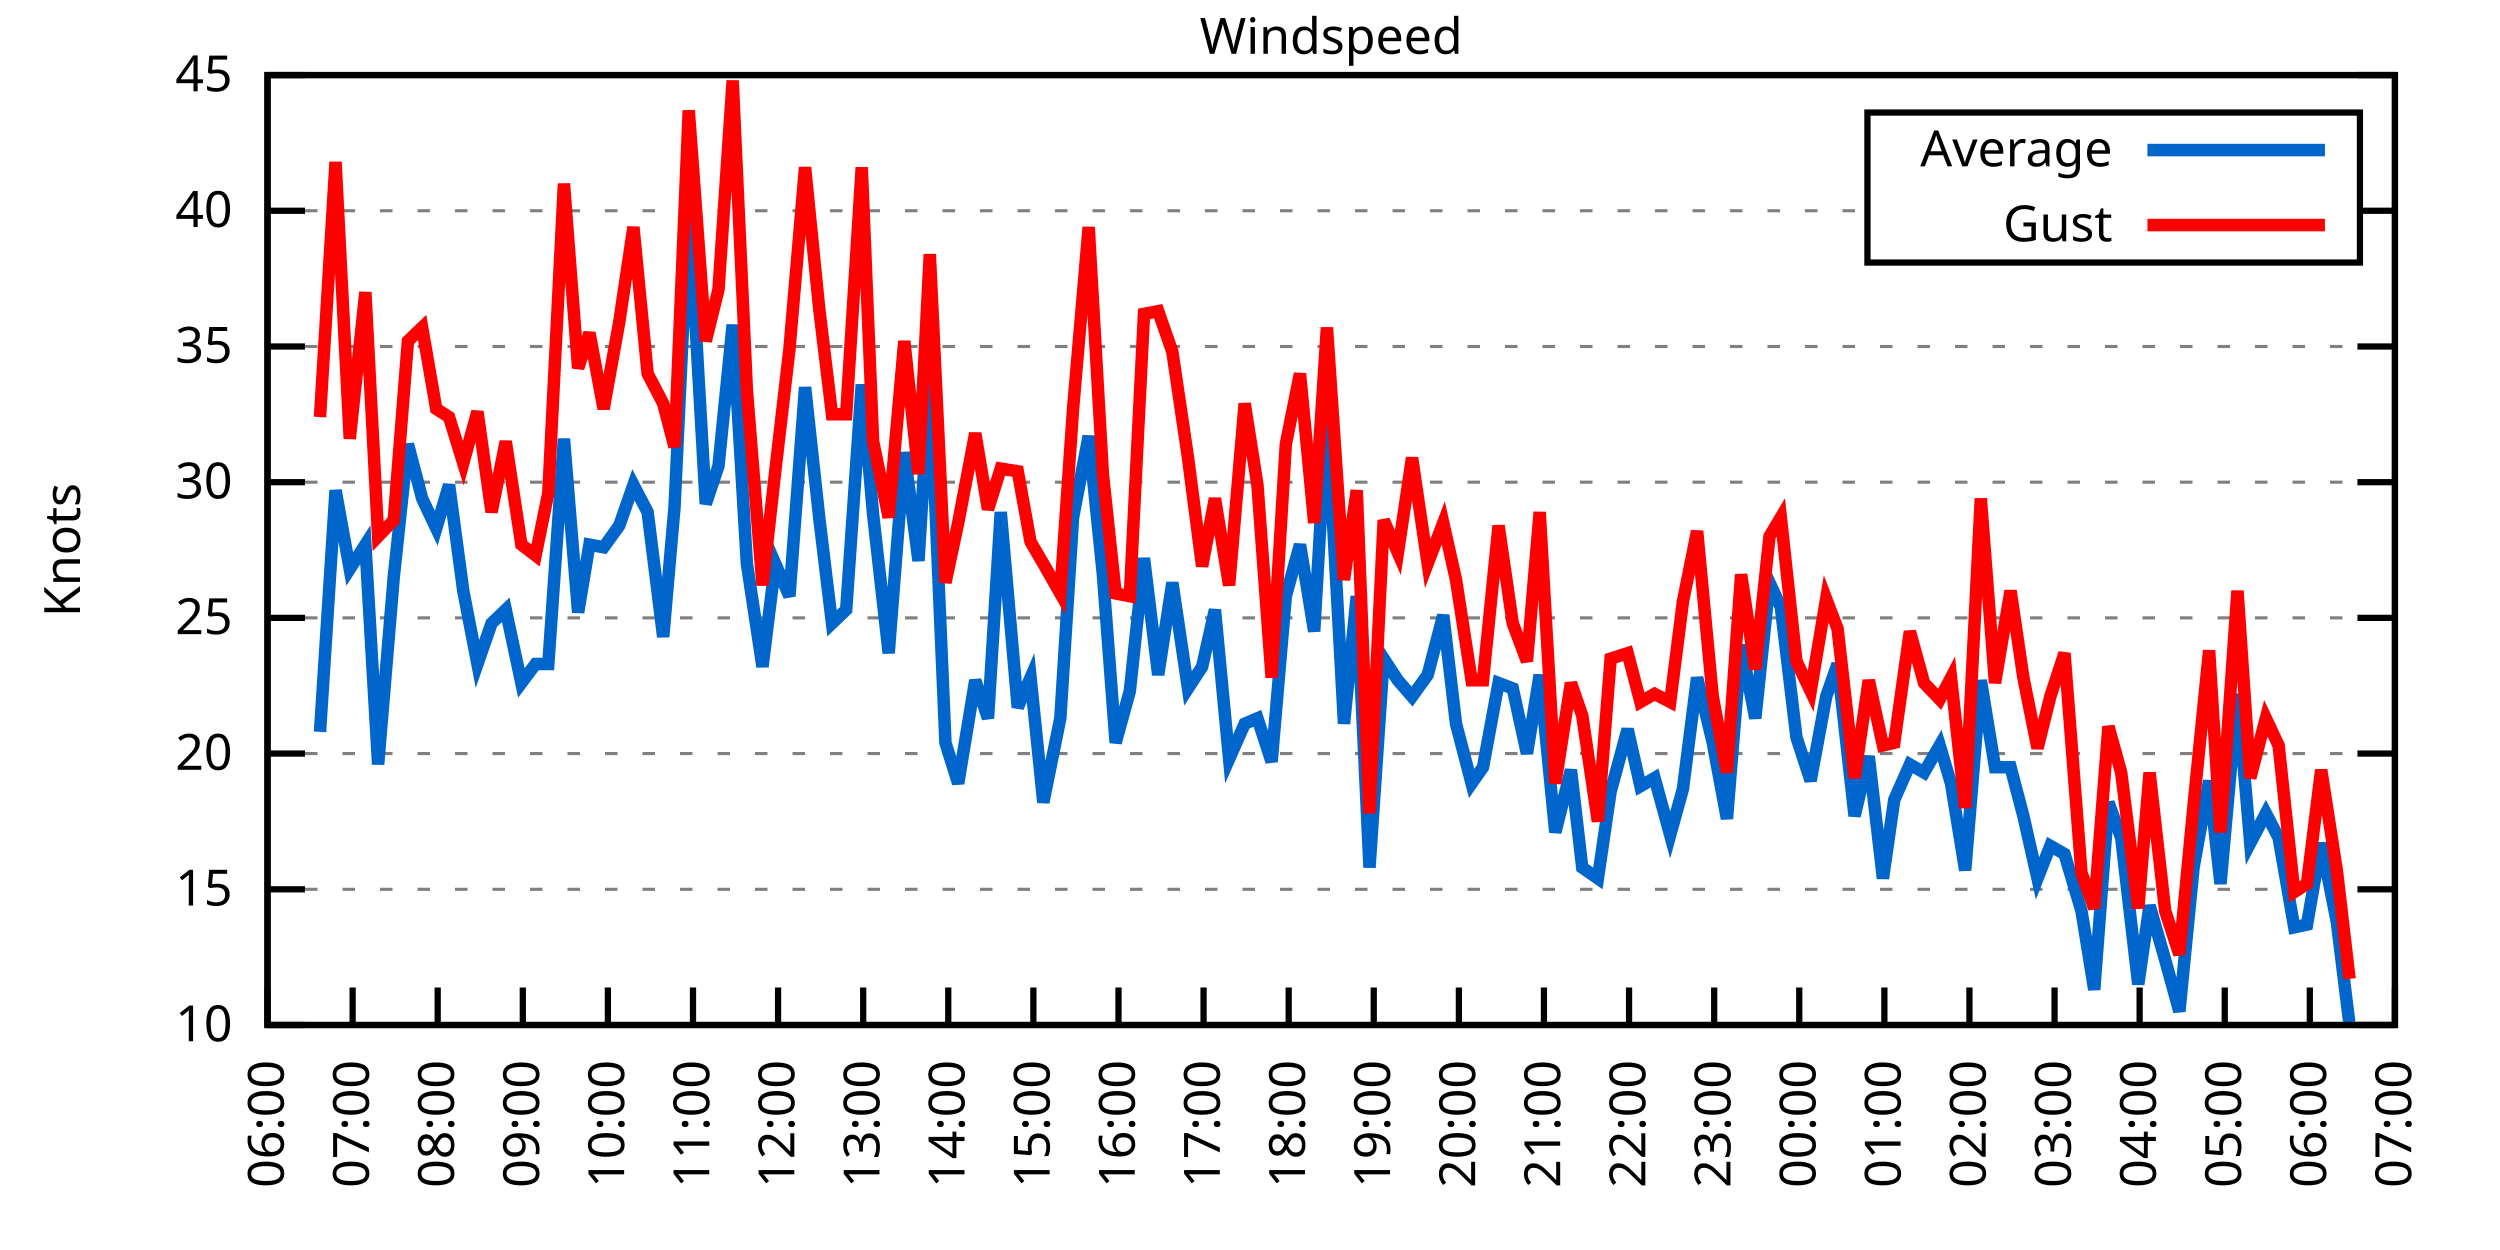
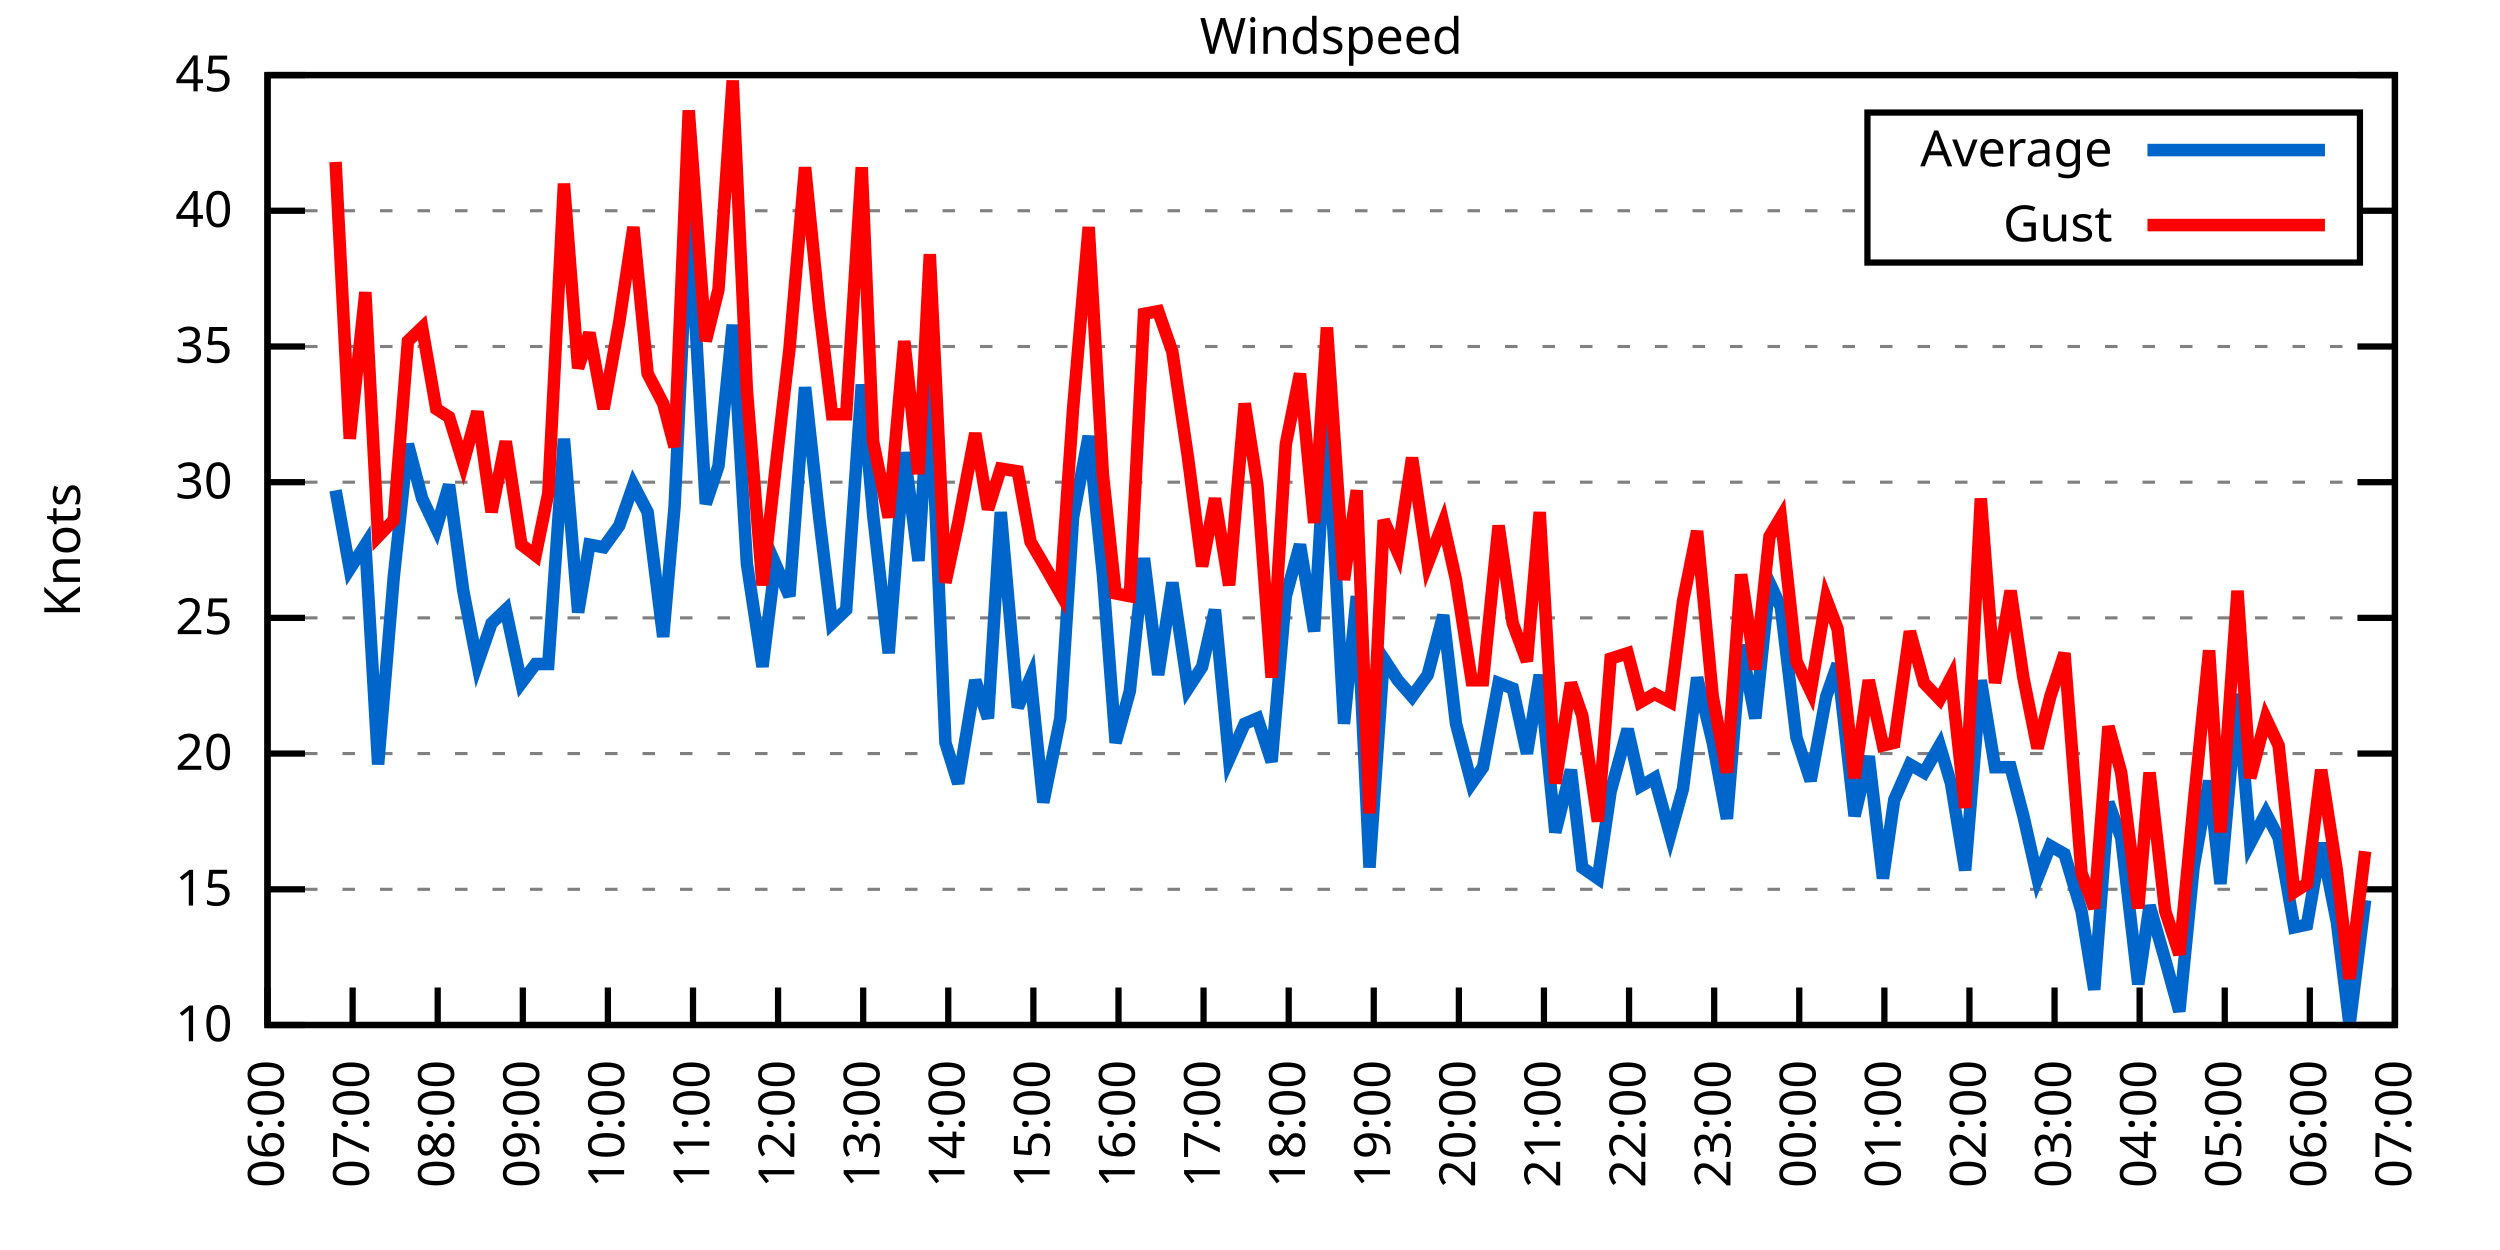
<svg xmlns="http://www.w3.org/2000/svg" xmlns:xlink="http://www.w3.org/1999/xlink" width="400" height="200" viewBox="0 0 400 200">
  <g id="gnuplot_canvas">
    <rect x="0" y="0" width="400" height="200" fill="none" />
    <defs>
      <circle id="gpDot" r="0.5" stroke-width="0.5" stroke="currentColor" />
      <path id="gpPt0" stroke-width="0.333" stroke="currentColor" d="M-1,0 h2 M0,-1 v2" />
      <path id="gpPt1" stroke-width="0.333" stroke="currentColor" d="M-1,-1 L1,1 M1,-1 L-1,1" />
      <path id="gpPt2" stroke-width="0.333" stroke="currentColor" d="M-1,0 L1,0 M0,-1 L0,1 M-1,-1 L1,1 M-1,1 L1,-1" />
      <rect id="gpPt3" stroke-width="0.333" stroke="currentColor" x="-1" y="-1" width="2" height="2" />
      <rect id="gpPt4" stroke-width="0.333" stroke="currentColor" fill="currentColor" x="-1" y="-1" width="2" height="2" />
      <circle id="gpPt5" stroke-width="0.333" stroke="currentColor" cx="0" cy="0" r="1" />
      <use xlink:href="#gpPt5" id="gpPt6" fill="currentColor" stroke="none" />
      <path id="gpPt7" stroke-width="0.333" stroke="currentColor" d="M0,-1.33 L-1.33,0.67 L1.33,0.67 z" />
      <use xlink:href="#gpPt7" id="gpPt8" fill="currentColor" stroke="none" />
      <use xlink:href="#gpPt7" id="gpPt9" stroke="currentColor" transform="rotate(180)" />
      <use xlink:href="#gpPt9" id="gpPt10" fill="currentColor" stroke="none" />
      <use xlink:href="#gpPt3" id="gpPt11" stroke="currentColor" transform="rotate(45)" />
      <use xlink:href="#gpPt11" id="gpPt12" fill="currentColor" stroke="none" />
      <path id="gpPt13" stroke-width="0.333" stroke="currentColor" d="M0,1.330 L1.265,0.411 L0.782,-1.067 L-0.782,-1.076 L-1.265,0.411 z" />
      <use xlink:href="#gpPt13" id="gpPt14" fill="currentColor" stroke="none" />
      <filter id="textbox" filterUnits="objectBoundingBox" x="0" y="0" height="1" width="1">
        <feFlood flood-color="white" flood-opacity="1" result="bgnd" />
        <feComposite in="SourceGraphic" in2="bgnd" operator="atop" />
      </filter>
      <filter id="greybox" filterUnits="objectBoundingBox" x="0" y="0" height="1" width="1">
        <feFlood flood-color="lightgrey" flood-opacity="1" result="grey" />
        <feComposite in="SourceGraphic" in2="grey" operator="atop" />
      </filter>
    </defs>
    <g fill="none" color="white" stroke="currentColor" stroke-width="1.00" stroke-linecap="butt" stroke-linejoin="miter">
</g>
    <g fill="none" color="black" stroke="currentColor" stroke-width="1.00" stroke-linecap="butt" stroke-linejoin="miter">
      <g stroke="none" shape-rendering="crispEdges">
        <polygon fill="rgb(255, 255, 255)" points="42.80,164.00 383.18,164.00 383.18,12.02 42.80,12.02 " />
      </g>
    </g>
    <g fill="none" color="black" stroke="currentColor" stroke-width="1.00" stroke-linecap="butt" stroke-linejoin="miter">
</g>
    <g fill="none" color="black" stroke="black" stroke-width="0.50" stroke-linecap="butt" stroke-linejoin="miter">
</g>
    <g fill="none" color="gray" stroke="currentColor" stroke-width="0.50" stroke-linecap="butt" stroke-linejoin="miter">
      <path stroke="gray" stroke-dasharray="2,4" class="gridline" d="M42.80,164.00 L383.19,164.00  " />
    </g>
    <g fill="none" color="gray" stroke="gray" stroke-width="1.00" stroke-linecap="butt" stroke-linejoin="miter">
</g>
    <g fill="none" color="black" stroke="currentColor" stroke-width="1.00" stroke-linecap="butt" stroke-linejoin="miter">
      <path stroke="black" d="M42.80,164.00 L48.80,164.00 M383.19,164.00 L377.19,164.00  " />
      <g transform="translate(37.20,166.60)" stroke="none" fill="black" font-family="Sans" font-size="8.00" text-anchor="end">
        <text>
          <tspan font-family="Sans"> 10</tspan>
        </text>
      </g>
    </g>
    <g fill="none" color="black" stroke="currentColor" stroke-width="1.00" stroke-linecap="butt" stroke-linejoin="miter">
</g>
    <g fill="none" color="black" stroke="black" stroke-width="0.50" stroke-linecap="butt" stroke-linejoin="miter">
</g>
    <g fill="none" color="gray" stroke="currentColor" stroke-width="0.50" stroke-linecap="butt" stroke-linejoin="miter">
      <path stroke="gray" stroke-dasharray="2,4" class="gridline" d="M42.80,142.29 L383.19,142.29  " />
    </g>
    <g fill="none" color="gray" stroke="gray" stroke-width="1.00" stroke-linecap="butt" stroke-linejoin="miter">
</g>
    <g fill="none" color="black" stroke="currentColor" stroke-width="1.00" stroke-linecap="butt" stroke-linejoin="miter">
      <path stroke="black" d="M42.80,142.29 L48.80,142.29 M383.19,142.29 L377.19,142.29  " />
      <g transform="translate(37.20,144.89)" stroke="none" fill="black" font-family="Sans" font-size="8.00" text-anchor="end">
        <text>
          <tspan font-family="Sans"> 15</tspan>
        </text>
      </g>
    </g>
    <g fill="none" color="black" stroke="currentColor" stroke-width="1.00" stroke-linecap="butt" stroke-linejoin="miter">
</g>
    <g fill="none" color="black" stroke="black" stroke-width="0.50" stroke-linecap="butt" stroke-linejoin="miter">
</g>
    <g fill="none" color="gray" stroke="currentColor" stroke-width="0.50" stroke-linecap="butt" stroke-linejoin="miter">
      <path stroke="gray" stroke-dasharray="2,4" class="gridline" d="M42.80,120.57 L383.19,120.57  " />
    </g>
    <g fill="none" color="gray" stroke="gray" stroke-width="1.00" stroke-linecap="butt" stroke-linejoin="miter">
</g>
    <g fill="none" color="black" stroke="currentColor" stroke-width="1.00" stroke-linecap="butt" stroke-linejoin="miter">
      <path stroke="black" d="M42.80,120.57 L48.80,120.57 M383.19,120.57 L377.19,120.57  " />
      <g transform="translate(37.20,123.17)" stroke="none" fill="black" font-family="Sans" font-size="8.00" text-anchor="end">
        <text>
          <tspan font-family="Sans"> 20</tspan>
        </text>
      </g>
    </g>
    <g fill="none" color="black" stroke="currentColor" stroke-width="1.00" stroke-linecap="butt" stroke-linejoin="miter">
</g>
    <g fill="none" color="black" stroke="black" stroke-width="0.50" stroke-linecap="butt" stroke-linejoin="miter">
</g>
    <g fill="none" color="gray" stroke="currentColor" stroke-width="0.50" stroke-linecap="butt" stroke-linejoin="miter">
      <path stroke="gray" stroke-dasharray="2,4" class="gridline" d="M42.80,98.86 L383.19,98.86  " />
    </g>
    <g fill="none" color="gray" stroke="gray" stroke-width="1.00" stroke-linecap="butt" stroke-linejoin="miter">
</g>
    <g fill="none" color="black" stroke="currentColor" stroke-width="1.00" stroke-linecap="butt" stroke-linejoin="miter">
      <path stroke="black" d="M42.80,98.86 L48.80,98.86 M383.19,98.86 L377.19,98.86  " />
      <g transform="translate(37.20,101.46)" stroke="none" fill="black" font-family="Sans" font-size="8.00" text-anchor="end">
        <text>
          <tspan font-family="Sans"> 25</tspan>
        </text>
      </g>
    </g>
    <g fill="none" color="black" stroke="currentColor" stroke-width="1.00" stroke-linecap="butt" stroke-linejoin="miter">
</g>
    <g fill="none" color="black" stroke="black" stroke-width="0.50" stroke-linecap="butt" stroke-linejoin="miter">
</g>
    <g fill="none" color="gray" stroke="currentColor" stroke-width="0.50" stroke-linecap="butt" stroke-linejoin="miter">
      <path stroke="gray" stroke-dasharray="2,4" class="gridline" d="M42.80,77.15 L383.19,77.15  " />
    </g>
    <g fill="none" color="gray" stroke="gray" stroke-width="1.00" stroke-linecap="butt" stroke-linejoin="miter">
</g>
    <g fill="none" color="black" stroke="currentColor" stroke-width="1.00" stroke-linecap="butt" stroke-linejoin="miter">
      <path stroke="black" d="M42.80,77.15 L48.80,77.15 M383.19,77.15 L377.19,77.15  " />
      <g transform="translate(37.20,79.75)" stroke="none" fill="black" font-family="Sans" font-size="8.00" text-anchor="end">
        <text>
          <tspan font-family="Sans"> 30</tspan>
        </text>
      </g>
    </g>
    <g fill="none" color="black" stroke="currentColor" stroke-width="1.00" stroke-linecap="butt" stroke-linejoin="miter">
</g>
    <g fill="none" color="black" stroke="black" stroke-width="0.50" stroke-linecap="butt" stroke-linejoin="miter">
</g>
    <g fill="none" color="gray" stroke="currentColor" stroke-width="0.50" stroke-linecap="butt" stroke-linejoin="miter">
      <path stroke="gray" stroke-dasharray="2,4" class="gridline" d="M42.80,55.44 L383.19,55.44  " />
    </g>
    <g fill="none" color="gray" stroke="gray" stroke-width="1.00" stroke-linecap="butt" stroke-linejoin="miter">
</g>
    <g fill="none" color="black" stroke="currentColor" stroke-width="1.00" stroke-linecap="butt" stroke-linejoin="miter">
      <path stroke="black" d="M42.80,55.44 L48.80,55.44 M383.19,55.44 L377.19,55.44  " />
      <g transform="translate(37.20,58.04)" stroke="none" fill="black" font-family="Sans" font-size="8.00" text-anchor="end">
        <text>
          <tspan font-family="Sans"> 35</tspan>
        </text>
      </g>
    </g>
    <g fill="none" color="black" stroke="currentColor" stroke-width="1.00" stroke-linecap="butt" stroke-linejoin="miter">
</g>
    <g fill="none" color="black" stroke="black" stroke-width="0.50" stroke-linecap="butt" stroke-linejoin="miter">
</g>
    <g fill="none" color="gray" stroke="currentColor" stroke-width="0.50" stroke-linecap="butt" stroke-linejoin="miter">
      <path stroke="gray" stroke-dasharray="2,4" class="gridline" d="M42.80,33.72 L298.79,33.72 M377.59,33.72 L383.19,33.72  " />
    </g>
    <g fill="none" color="gray" stroke="gray" stroke-width="1.00" stroke-linecap="butt" stroke-linejoin="miter">
</g>
    <g fill="none" color="black" stroke="currentColor" stroke-width="1.00" stroke-linecap="butt" stroke-linejoin="miter">
      <path stroke="black" d="M42.80,33.72 L48.80,33.72 M383.19,33.72 L377.19,33.72  " />
      <g transform="translate(37.20,36.32)" stroke="none" fill="black" font-family="Sans" font-size="8.00" text-anchor="end">
        <text>
          <tspan font-family="Sans"> 40</tspan>
        </text>
      </g>
    </g>
    <g fill="none" color="black" stroke="currentColor" stroke-width="1.00" stroke-linecap="butt" stroke-linejoin="miter">
</g>
    <g fill="none" color="black" stroke="black" stroke-width="0.50" stroke-linecap="butt" stroke-linejoin="miter">
</g>
    <g fill="none" color="gray" stroke="currentColor" stroke-width="0.50" stroke-linecap="butt" stroke-linejoin="miter">
      <path stroke="gray" stroke-dasharray="2,4" class="gridline" d="M42.80,12.01 L383.19,12.01  " />
    </g>
    <g fill="none" color="gray" stroke="gray" stroke-width="1.00" stroke-linecap="butt" stroke-linejoin="miter">
</g>
    <g fill="none" color="black" stroke="currentColor" stroke-width="1.00" stroke-linecap="butt" stroke-linejoin="miter">
      <path stroke="black" d="M42.80,12.01 L48.80,12.01 M383.19,12.01 L377.19,12.01  " />
      <g transform="translate(37.20,14.61)" stroke="none" fill="black" font-family="Sans" font-size="8.00" text-anchor="end">
        <text>
          <tspan font-family="Sans"> 45</tspan>
        </text>
      </g>
    </g>
    <g fill="none" color="black" stroke="currentColor" stroke-width="1.00" stroke-linecap="butt" stroke-linejoin="miter">
      <path stroke="black" d="M42.80,164.00 L42.80,158.00  " />
      <g transform="translate(45.40,169.60) rotate(270.00)" stroke="none" fill="black" font-family="Sans" font-size="8.00" text-anchor="end">
        <text>
          <tspan font-family="Sans">06:00</tspan>
        </text>
      </g>
    </g>
    <g fill="none" color="black" stroke="currentColor" stroke-width="1.00" stroke-linecap="butt" stroke-linejoin="miter">
      <path stroke="black" d="M56.42,164.00 L56.42,158.00  " />
      <g transform="translate(59.02,169.60) rotate(270.00)" stroke="none" fill="black" font-family="Sans" font-size="8.00" text-anchor="end">
        <text>
          <tspan font-family="Sans">07:00</tspan>
        </text>
      </g>
    </g>
    <g fill="none" color="black" stroke="currentColor" stroke-width="1.00" stroke-linecap="butt" stroke-linejoin="miter">
      <path stroke="black" d="M70.03,164.00 L70.03,158.00  " />
      <g transform="translate(72.63,169.60) rotate(270.00)" stroke="none" fill="black" font-family="Sans" font-size="8.00" text-anchor="end">
        <text>
          <tspan font-family="Sans">08:00</tspan>
        </text>
      </g>
    </g>
    <g fill="none" color="black" stroke="currentColor" stroke-width="1.00" stroke-linecap="butt" stroke-linejoin="miter">
      <path stroke="black" d="M83.65,164.00 L83.65,158.00  " />
      <g transform="translate(86.25,169.60) rotate(270.00)" stroke="none" fill="black" font-family="Sans" font-size="8.00" text-anchor="end">
        <text>
          <tspan font-family="Sans">09:00</tspan>
        </text>
      </g>
    </g>
    <g fill="none" color="black" stroke="currentColor" stroke-width="1.00" stroke-linecap="butt" stroke-linejoin="miter">
      <path stroke="black" d="M97.26,164.00 L97.26,158.00  " />
      <g transform="translate(99.86,169.60) rotate(270.00)" stroke="none" fill="black" font-family="Sans" font-size="8.00" text-anchor="end">
        <text>
          <tspan font-family="Sans">10:00</tspan>
        </text>
      </g>
    </g>
    <g fill="none" color="black" stroke="currentColor" stroke-width="1.00" stroke-linecap="butt" stroke-linejoin="miter">
      <path stroke="black" d="M110.88,164.00 L110.88,158.00  " />
      <g transform="translate(113.48,169.60) rotate(270.00)" stroke="none" fill="black" font-family="Sans" font-size="8.00" text-anchor="end">
        <text>
          <tspan font-family="Sans">11:00</tspan>
        </text>
      </g>
    </g>
    <g fill="none" color="black" stroke="currentColor" stroke-width="1.00" stroke-linecap="butt" stroke-linejoin="miter">
      <path stroke="black" d="M124.49,164.00 L124.49,158.00  " />
      <g transform="translate(127.09,169.60) rotate(270.00)" stroke="none" fill="black" font-family="Sans" font-size="8.00" text-anchor="end">
        <text>
          <tspan font-family="Sans">12:00</tspan>
        </text>
      </g>
    </g>
    <g fill="none" color="black" stroke="currentColor" stroke-width="1.00" stroke-linecap="butt" stroke-linejoin="miter">
      <path stroke="black" d="M138.11,164.00 L138.11,158.00  " />
      <g transform="translate(140.71,169.60) rotate(270.00)" stroke="none" fill="black" font-family="Sans" font-size="8.00" text-anchor="end">
        <text>
          <tspan font-family="Sans">13:00</tspan>
        </text>
      </g>
    </g>
    <g fill="none" color="black" stroke="currentColor" stroke-width="1.00" stroke-linecap="butt" stroke-linejoin="miter">
      <path stroke="black" d="M151.72,164.00 L151.72,158.00  " />
      <g transform="translate(154.32,169.60) rotate(270.00)" stroke="none" fill="black" font-family="Sans" font-size="8.00" text-anchor="end">
        <text>
          <tspan font-family="Sans">14:00</tspan>
        </text>
      </g>
    </g>
    <g fill="none" color="black" stroke="currentColor" stroke-width="1.00" stroke-linecap="butt" stroke-linejoin="miter">
      <path stroke="black" d="M165.34,164.00 L165.34,158.00  " />
      <g transform="translate(167.94,169.60) rotate(270.00)" stroke="none" fill="black" font-family="Sans" font-size="8.00" text-anchor="end">
        <text>
          <tspan font-family="Sans">15:00</tspan>
        </text>
      </g>
    </g>
    <g fill="none" color="black" stroke="currentColor" stroke-width="1.00" stroke-linecap="butt" stroke-linejoin="miter">
      <path stroke="black" d="M178.96,164.00 L178.96,158.00  " />
      <g transform="translate(181.56,169.60) rotate(270.00)" stroke="none" fill="black" font-family="Sans" font-size="8.00" text-anchor="end">
        <text>
          <tspan font-family="Sans">16:00</tspan>
        </text>
      </g>
    </g>
    <g fill="none" color="black" stroke="currentColor" stroke-width="1.00" stroke-linecap="butt" stroke-linejoin="miter">
      <path stroke="black" d="M192.57,164.00 L192.57,158.00  " />
      <g transform="translate(195.17,169.60) rotate(270.00)" stroke="none" fill="black" font-family="Sans" font-size="8.00" text-anchor="end">
        <text>
          <tspan font-family="Sans">17:00</tspan>
        </text>
      </g>
    </g>
    <g fill="none" color="black" stroke="currentColor" stroke-width="1.00" stroke-linecap="butt" stroke-linejoin="miter">
      <path stroke="black" d="M206.19,164.00 L206.19,158.00  " />
      <g transform="translate(208.79,169.60) rotate(270.00)" stroke="none" fill="black" font-family="Sans" font-size="8.00" text-anchor="end">
        <text>
          <tspan font-family="Sans">18:00</tspan>
        </text>
      </g>
    </g>
    <g fill="none" color="black" stroke="currentColor" stroke-width="1.00" stroke-linecap="butt" stroke-linejoin="miter">
      <path stroke="black" d="M219.80,164.00 L219.80,158.00  " />
      <g transform="translate(222.40,169.60) rotate(270.00)" stroke="none" fill="black" font-family="Sans" font-size="8.00" text-anchor="end">
        <text>
          <tspan font-family="Sans">19:00</tspan>
        </text>
      </g>
    </g>
    <g fill="none" color="black" stroke="currentColor" stroke-width="1.00" stroke-linecap="butt" stroke-linejoin="miter">
      <path stroke="black" d="M233.42,164.00 L233.42,158.00  " />
      <g transform="translate(236.02,169.60) rotate(270.00)" stroke="none" fill="black" font-family="Sans" font-size="8.00" text-anchor="end">
        <text>
          <tspan font-family="Sans">20:00</tspan>
        </text>
      </g>
    </g>
    <g fill="none" color="black" stroke="currentColor" stroke-width="1.00" stroke-linecap="butt" stroke-linejoin="miter">
      <path stroke="black" d="M247.03,164.00 L247.03,158.00  " />
      <g transform="translate(249.63,169.60) rotate(270.00)" stroke="none" fill="black" font-family="Sans" font-size="8.00" text-anchor="end">
        <text>
          <tspan font-family="Sans">21:00</tspan>
        </text>
      </g>
    </g>
    <g fill="none" color="black" stroke="currentColor" stroke-width="1.00" stroke-linecap="butt" stroke-linejoin="miter">
      <path stroke="black" d="M260.65,164.00 L260.65,158.00  " />
      <g transform="translate(263.25,169.60) rotate(270.00)" stroke="none" fill="black" font-family="Sans" font-size="8.00" text-anchor="end">
        <text>
          <tspan font-family="Sans">22:00</tspan>
        </text>
      </g>
    </g>
    <g fill="none" color="black" stroke="currentColor" stroke-width="1.00" stroke-linecap="butt" stroke-linejoin="miter">
      <path stroke="black" d="M274.27,164.00 L274.27,158.00  " />
      <g transform="translate(276.87,169.60) rotate(270.00)" stroke="none" fill="black" font-family="Sans" font-size="8.00" text-anchor="end">
        <text>
          <tspan font-family="Sans">23:00</tspan>
        </text>
      </g>
    </g>
    <g fill="none" color="black" stroke="currentColor" stroke-width="1.00" stroke-linecap="butt" stroke-linejoin="miter">
      <path stroke="black" d="M287.88,164.00 L287.88,158.00  " />
      <g transform="translate(290.48,169.60) rotate(270.00)" stroke="none" fill="black" font-family="Sans" font-size="8.00" text-anchor="end">
        <text>
          <tspan font-family="Sans">00:00</tspan>
        </text>
      </g>
    </g>
    <g fill="none" color="black" stroke="currentColor" stroke-width="1.00" stroke-linecap="butt" stroke-linejoin="miter">
      <path stroke="black" d="M301.50,164.00 L301.50,158.00  " />
      <g transform="translate(304.10,169.60) rotate(270.00)" stroke="none" fill="black" font-family="Sans" font-size="8.00" text-anchor="end">
        <text>
          <tspan font-family="Sans">01:00</tspan>
        </text>
      </g>
    </g>
    <g fill="none" color="black" stroke="currentColor" stroke-width="1.00" stroke-linecap="butt" stroke-linejoin="miter">
      <path stroke="black" d="M315.11,164.00 L315.11,158.00  " />
      <g transform="translate(317.71,169.60) rotate(270.00)" stroke="none" fill="black" font-family="Sans" font-size="8.00" text-anchor="end">
        <text>
          <tspan font-family="Sans">02:00</tspan>
        </text>
      </g>
    </g>
    <g fill="none" color="black" stroke="currentColor" stroke-width="1.00" stroke-linecap="butt" stroke-linejoin="miter">
      <path stroke="black" d="M328.73,164.00 L328.73,158.00  " />
      <g transform="translate(331.33,169.60) rotate(270.00)" stroke="none" fill="black" font-family="Sans" font-size="8.00" text-anchor="end">
        <text>
          <tspan font-family="Sans">03:00</tspan>
        </text>
      </g>
    </g>
    <g fill="none" color="black" stroke="currentColor" stroke-width="1.00" stroke-linecap="butt" stroke-linejoin="miter">
      <path stroke="black" d="M342.34,164.00 L342.34,158.00  " />
      <g transform="translate(344.94,169.60) rotate(270.00)" stroke="none" fill="black" font-family="Sans" font-size="8.00" text-anchor="end">
        <text>
          <tspan font-family="Sans">04:00</tspan>
        </text>
      </g>
    </g>
    <g fill="none" color="black" stroke="currentColor" stroke-width="1.00" stroke-linecap="butt" stroke-linejoin="miter">
      <path stroke="black" d="M355.96,164.00 L355.96,158.00  " />
      <g transform="translate(358.56,169.60) rotate(270.00)" stroke="none" fill="black" font-family="Sans" font-size="8.00" text-anchor="end">
        <text>
          <tspan font-family="Sans">05:00</tspan>
        </text>
      </g>
    </g>
    <g fill="none" color="black" stroke="currentColor" stroke-width="1.00" stroke-linecap="butt" stroke-linejoin="miter">
      <path stroke="black" d="M369.57,164.00 L369.57,158.00  " />
      <g transform="translate(372.17,169.60) rotate(270.00)" stroke="none" fill="black" font-family="Sans" font-size="8.00" text-anchor="end">
        <text>
          <tspan font-family="Sans">06:00</tspan>
        </text>
      </g>
    </g>
    <g fill="none" color="black" stroke="currentColor" stroke-width="1.00" stroke-linecap="butt" stroke-linejoin="miter">
      <path stroke="black" d="M383.19,164.00 L383.19,158.00  " />
      <g transform="translate(385.79,169.60) rotate(270.00)" stroke="none" fill="black" font-family="Sans" font-size="8.00" text-anchor="end">
        <text>
          <tspan font-family="Sans">07:00</tspan>
        </text>
      </g>
    </g>
    <g fill="none" color="black" stroke="currentColor" stroke-width="1.00" stroke-linecap="butt" stroke-linejoin="miter">
</g>
    <g fill="none" color="black" stroke="currentColor" stroke-width="1.00" stroke-linecap="butt" stroke-linejoin="miter">
      <path stroke="black" d="M42.80,12.01 L42.80,164.00 L383.19,164.00 L383.19,12.01 L42.80,12.01 Z  " />
    </g>
    <g fill="none" color="black" stroke="currentColor" stroke-width="1.00" stroke-linecap="butt" stroke-linejoin="miter">
</g>
    <g fill="none" color="black" stroke="currentColor" stroke-width="1.00" stroke-linecap="butt" stroke-linejoin="miter">
      <path stroke="black" d="M298.79,42.01 L298.79,18.01 L377.59,18.01 L377.59,42.01 L298.79,42.01 Z  " />
    </g>
    <g id="Windspeed_plot_1">
      <g fill="none" color="white" stroke="black" stroke-width="2.00" stroke-linecap="butt" stroke-linejoin="miter">
</g>
      <g fill="none" color="black" stroke="currentColor" stroke-width="2.00" stroke-linecap="butt" stroke-linejoin="miter">
        <g transform="translate(337.99,26.61)" stroke="none" fill="black" font-family="Sans" font-size="8.00" text-anchor="end">
          <text>
            <tspan font-family="Sans">Average</tspan>
          </text>
        </g>
      </g>
      <g fill="none" color="black" stroke="currentColor" stroke-width="2.00" stroke-linecap="butt" stroke-linejoin="miter">
-         <path stroke="rgb(  0, 102, 204)" d="M343.59,24.01 L371.99,24.01 M51.20,117.10 L53.69,78.45 L55.96,91.04 L58.46,87.14 L60.50,122.31 L63.00,92.35   L65.27,71.07 L67.54,79.75 L69.80,84.53 L71.85,77.58 L74.12,94.52 L76.39,106.24 L78.65,99.73 L80.92,97.56   L83.42,109.28 L85.69,106.24 L87.73,106.24 L90.23,70.20 L92.50,97.99 L94.31,87.14 L96.58,87.57 L99.08,84.10   L101.35,77.58 L103.62,81.93 L106.11,101.90 L107.93,81.06 L110.20,32.85 L112.92,80.62 L114.96,74.54 L117.23,51.96   L119.50,90.18 L122.00,106.68 L124.04,90.18 L126.31,95.39 L128.81,61.95 L131.07,82.79 L133.12,99.73 L135.39,97.56   L137.88,61.52 L139.70,82.36 L142.19,104.51 L144.69,72.37 L146.96,89.74 L148.77,60.21 L151.27,118.84 L153.31,125.35   L156.04,108.85 L158.08,114.93 L160.12,81.93 L162.84,113.19 L164.89,108.42 L166.93,128.39 L169.65,114.93 L171.69,82.79   L174.19,69.77 L176.46,91.91 L178.50,118.84 L180.77,110.59 L183.04,89.31 L185.31,107.98 L187.58,93.22 L190.08,110.15   L192.34,106.68 L194.39,97.56 L196.66,121.44 L199.15,115.80 L201.19,114.93 L203.46,121.88 L205.73,95.39 L208.00,87.14   L210.27,101.03 L212.31,65.86 L215.04,115.80 L217.08,95.39 L219.12,138.81 L221.39,105.38 L223.66,108.85 L225.93,111.45   L228.43,107.98 L230.92,98.43 L232.96,115.80 L235.46,125.35 L237.28,122.75 L239.77,109.28 L242.04,110.15 L244.31,120.57   L246.35,107.98 L248.85,133.17 L251.35,123.18 L253.16,138.81 L255.66,140.55 L257.70,126.65 L260.42,116.67 L262.47,125.79   L264.73,124.48 L267.23,133.60 L269.27,126.22 L271.54,108.42 L274.04,118.84 L276.31,131.00 L278.58,103.20 L280.85,114.93   L283.12,93.22 L284.93,97.12 L287.43,117.97 L289.70,124.92 L292.19,111.45 L294.01,106.24 L296.73,130.56 L299.00,121.01   L301.27,140.55 L303.08,127.96 L305.58,122.31 L307.85,123.61 L310.35,119.27 L312.16,125.35 L314.43,139.25 L316.93,108.85   L319.20,122.75 L321.69,122.75 L323.74,130.56 L326.00,140.55 L328.05,135.34 L330.32,136.64 L333.04,145.76 L335.08,158.35   L337.35,128.39 L339.39,134.04 L342.12,157.49 L343.93,144.89 L346.43,153.58 L348.70,161.83 L350.97,138.81 L353.46,124.92   L355.28,141.42 L358.00,111.02 L360.04,134.90 L362.54,130.13 L364.58,134.04 L367.08,148.37 L369.12,147.93 L371.39,134.90   L373.89,147.50 L375.93,164.00  " />
+         <path stroke="rgb(  0, 102, 204)" d="M343.59,24.01 L371.99,24.01 M53.69,78.45 L55.96,91.04 L58.46,87.14 L60.50,122.31 L63.00,92.35 L65.27,71.07   L67.54,79.75 L69.80,84.53 L71.85,77.58 L74.12,94.52 L76.39,106.24 L78.65,99.73 L80.92,97.56 L83.42,109.28   L85.69,106.24 L87.73,106.24 L90.23,70.20 L92.50,97.99 L94.31,87.14 L96.58,87.57 L99.08,84.10 L101.35,77.58   L103.62,81.93 L106.11,101.90 L107.93,81.06 L110.20,32.85 L112.92,80.62 L114.96,74.54 L117.23,51.96 L119.50,90.18   L122.00,106.68 L124.04,90.18 L126.31,95.39 L128.81,61.95 L131.07,82.79 L133.12,99.73 L135.39,97.56 L137.88,61.52   L139.70,82.36 L142.19,104.51 L144.69,72.37 L146.96,89.74 L148.77,60.21 L151.27,118.84 L153.31,125.35 L156.04,108.85   L158.08,114.93 L160.12,81.93 L162.84,113.19 L164.89,108.42 L166.93,128.39 L169.65,114.93 L171.69,82.79 L174.19,69.77   L176.46,91.91 L178.50,118.84 L180.77,110.59 L183.04,89.31 L185.31,107.98 L187.58,93.22 L190.08,110.15 L192.34,106.68   L194.39,97.56 L196.66,121.44 L199.15,115.80 L201.19,114.93 L203.46,121.88 L205.73,95.39 L208.00,87.14 L210.27,101.03   L212.31,65.86 L215.04,115.80 L217.08,95.39 L219.12,138.81 L221.39,105.38 L223.66,108.85 L225.93,111.45 L228.43,107.98   L230.92,98.43 L232.96,115.80 L235.46,125.35 L237.28,122.75 L239.77,109.28 L242.04,110.15 L244.31,120.57 L246.35,107.98   L248.85,133.17 L251.35,123.18 L253.16,138.81 L255.66,140.55 L257.70,126.65 L260.42,116.67 L262.47,125.79 L264.73,124.48   L267.23,133.60 L269.27,126.22 L271.54,108.42 L274.04,118.84 L276.31,131.00 L278.58,103.20 L280.85,114.93 L283.12,93.22   L284.93,97.12 L287.43,117.97 L289.70,124.92 L292.19,111.45 L294.01,106.24 L296.73,130.56 L299.00,121.01 L301.27,140.55   L303.08,127.96 L305.58,122.31 L307.85,123.61 L310.35,119.27 L312.16,125.35 L314.43,139.25 L316.93,108.85 L319.20,122.75   L321.69,122.75 L323.74,130.56 L326.00,140.55 L328.05,135.34 L330.32,136.64 L333.04,145.76 L335.08,158.35 L337.35,128.39   L339.39,134.04 L342.12,157.49 L343.93,144.89 L346.43,153.58 L348.70,161.83 L350.97,138.81 L353.46,124.92 L355.28,141.42   L358.00,111.02 L360.04,134.90 L362.54,130.13 L364.58,134.04 L367.08,148.37 L369.12,147.93 L371.39,134.90 L373.89,147.50   L375.93,164.00 L378.42,144.02  " />
      </g>
    </g>
    <g id="Windspeed_plot_2">
      <g fill="none" color="black" stroke="currentColor" stroke-width="2.00" stroke-linecap="butt" stroke-linejoin="miter">
        <g transform="translate(337.99,38.61)" stroke="none" fill="black" font-family="Sans" font-size="8.00" text-anchor="end">
          <text>
            <tspan font-family="Sans">Gust</tspan>
          </text>
        </g>
      </g>
      <g fill="none" color="black" stroke="currentColor" stroke-width="2.00" stroke-linecap="butt" stroke-linejoin="miter">
-         <path stroke="rgb(255,   0,   0)" d="M343.59,36.01 L371.99,36.01 M51.20,66.73 L53.69,25.91 L55.96,70.20 L58.46,46.75 L60.50,85.83 L63.00,83.23   L65.27,54.57 L67.54,52.40 L69.80,65.42 L71.85,66.73 L74.12,74.11 L76.39,65.86 L78.65,81.93 L80.92,70.63   L83.42,87.14 L85.69,88.87 L87.73,78.89 L90.23,29.38 L92.50,58.91 L94.31,53.26 L96.58,65.42 L99.08,51.53   L101.35,36.33 L103.62,59.78 L106.11,64.56 L107.93,71.50 L110.20,17.66 L112.92,54.57 L114.96,46.32 L117.23,12.88   L119.50,62.38 L122.00,93.65 L124.04,75.41 L126.31,55.87 L128.81,26.77 L131.07,49.36 L133.12,66.29 L135.39,66.29   L137.88,26.77 L139.70,70.63 L142.19,82.79 L144.69,54.57 L146.96,75.85 L148.77,40.67 L151.27,93.22 L153.31,83.66   L156.04,69.33 L158.08,81.49 L160.12,74.98 L162.84,75.41 L164.89,86.70 L166.93,90.18 L169.65,94.95 L171.69,65.42   L174.19,36.33 L176.46,75.85 L178.50,94.95 L180.77,95.39 L183.04,50.22 L185.31,49.79 L187.58,56.30 L190.08,73.24   L192.34,90.61 L194.39,79.75 L196.66,93.65 L199.15,64.56 L201.19,77.58 L203.46,108.42 L205.73,71.07 L208.00,59.78   L210.27,83.66 L212.31,52.40 L215.04,92.78 L217.08,78.45 L219.12,130.13 L221.39,83.23 L223.66,88.44 L225.93,73.24   L228.43,90.18 L230.92,83.66 L232.96,92.78 L235.46,108.85 L237.28,108.85 L239.77,84.10 L242.04,99.73 L244.31,105.81   L246.35,81.93 L248.85,125.35 L251.35,109.28 L253.16,114.49 L255.66,131.43 L257.70,105.38 L260.42,104.51 L262.47,112.32   L264.73,111.02 L267.23,112.32 L269.27,96.26 L271.54,84.97 L274.04,111.45 L276.31,123.61 L278.58,91.91 L280.85,107.11   L283.12,85.83 L284.93,82.79 L287.43,105.81 L289.70,110.59 L292.19,95.82 L294.01,100.60 L296.73,124.48 L299.00,108.85   L301.27,119.27 L303.08,118.84 L305.58,101.03 L307.85,109.28 L310.35,111.89 L312.16,108.42 L314.43,129.26 L316.93,79.75   L319.20,109.28 L321.69,94.52 L323.74,108.42 L326.00,119.71 L328.05,111.45 L330.32,104.51 L333.04,139.68 L335.08,145.33   L337.35,116.23 L339.39,123.61 L342.12,145.33 L343.93,123.61 L346.43,145.76 L348.70,152.71 L350.97,128.83 L353.46,104.07   L355.28,133.17 L358.00,94.52 L360.04,124.48 L362.54,114.93 L364.58,119.27 L367.08,142.72 L369.12,141.42 L371.39,123.18   L373.89,139.25 L375.93,156.62  " />
+         <path stroke="rgb(255,   0,   0)" d="M343.59,36.01 L371.99,36.01 M53.69,25.91 L55.96,70.20 L58.46,46.75 L60.50,85.83 L63.00,83.23 L65.27,54.57   L67.54,52.40 L69.80,65.42 L71.85,66.73 L74.12,74.11 L76.39,65.86 L78.65,81.93 L80.92,70.63 L83.42,87.14   L85.69,88.87 L87.73,78.89 L90.23,29.38 L92.50,58.91 L94.31,53.26 L96.58,65.42 L99.08,51.53 L101.35,36.33   L103.62,59.78 L106.11,64.56 L107.93,71.50 L110.20,17.66 L112.92,54.57 L114.96,46.32 L117.23,12.88 L119.50,62.38   L122.00,93.65 L124.04,75.41 L126.31,55.87 L128.81,26.77 L131.07,49.36 L133.12,66.29 L135.39,66.29 L137.88,26.77   L139.70,70.63 L142.19,82.79 L144.69,54.57 L146.96,75.85 L148.77,40.67 L151.27,93.22 L153.31,83.66 L156.04,69.33   L158.08,81.49 L160.12,74.98 L162.84,75.41 L164.89,86.70 L166.93,90.18 L169.65,94.95 L171.69,65.42 L174.19,36.33   L176.46,75.85 L178.50,94.95 L180.77,95.39 L183.04,50.22 L185.31,49.79 L187.58,56.30 L190.08,73.24 L192.34,90.61   L194.39,79.75 L196.66,93.65 L199.15,64.56 L201.19,77.58 L203.46,108.42 L205.73,71.07 L208.00,59.78 L210.27,83.66   L212.31,52.40 L215.04,92.78 L217.08,78.45 L219.12,130.13 L221.39,83.23 L223.66,88.44 L225.93,73.24 L228.43,90.18   L230.92,83.66 L232.96,92.78 L235.46,108.85 L237.28,108.85 L239.77,84.10 L242.04,99.73 L244.31,105.81 L246.35,81.93   L248.85,125.35 L251.35,109.28 L253.16,114.49 L255.66,131.43 L257.70,105.38 L260.42,104.51 L262.47,112.32 L264.73,111.02   L267.23,112.32 L269.27,96.26 L271.54,84.97 L274.04,111.45 L276.31,123.61 L278.58,91.91 L280.85,107.11 L283.12,85.83   L284.93,82.79 L287.43,105.81 L289.70,110.59 L292.19,95.82 L294.01,100.60 L296.73,124.48 L299.00,108.85 L301.27,119.27   L303.08,118.84 L305.58,101.03 L307.85,109.28 L310.35,111.89 L312.16,108.42 L314.43,129.26 L316.93,79.75 L319.20,109.28   L321.69,94.52 L323.74,108.42 L326.00,119.71 L328.05,111.45 L330.32,104.51 L333.04,139.68 L335.08,145.33 L337.35,116.23   L339.39,123.61 L342.12,145.33 L343.93,123.61 L346.43,145.76 L348.70,152.71 L350.97,128.83 L353.46,104.07 L355.28,133.17   L358.00,94.52 L360.04,124.48 L362.54,114.93 L364.58,119.27 L367.08,142.72 L369.12,141.42 L371.39,123.18 L373.89,139.25   L375.93,156.62 L378.42,136.21  " />
      </g>
    </g>
    <g fill="none" color="black" stroke="currentColor" stroke-width="2.00" stroke-linecap="butt" stroke-linejoin="miter">
</g>
    <g fill="none" color="black" stroke="black" stroke-width="1.00" stroke-linecap="butt" stroke-linejoin="miter">
</g>
    <g fill="none" color="black" stroke="currentColor" stroke-width="1.00" stroke-linecap="butt" stroke-linejoin="miter">
      <path stroke="black" d="M42.80,12.01 L42.80,164.00 L383.19,164.00 L383.19,12.01 L42.80,12.01 Z  " />
      <g transform="translate(12.80,88.01) rotate(270.00)" stroke="none" fill="black" font-family="Sans" font-size="8.00" text-anchor="middle">
        <text>
          <tspan font-family="Sans">Knots</tspan>
        </text>
      </g>
    </g>
    <g fill="none" color="black" stroke="currentColor" stroke-width="1.00" stroke-linecap="butt" stroke-linejoin="miter">
</g>
    <g fill="none" color="black" stroke="currentColor" stroke-width="1.00" stroke-linecap="butt" stroke-linejoin="miter">
      <g transform="translate(212.99,8.61)" stroke="none" fill="black" font-family="Sans" font-size="8.00" text-anchor="middle">
        <text>
          <tspan font-family="Sans">Windspeed</tspan>
        </text>
      </g>
    </g>
    <g fill="none" color="black" stroke="currentColor" stroke-width="1.00" stroke-linecap="butt" stroke-linejoin="miter">
</g>
  </g>
</svg>
